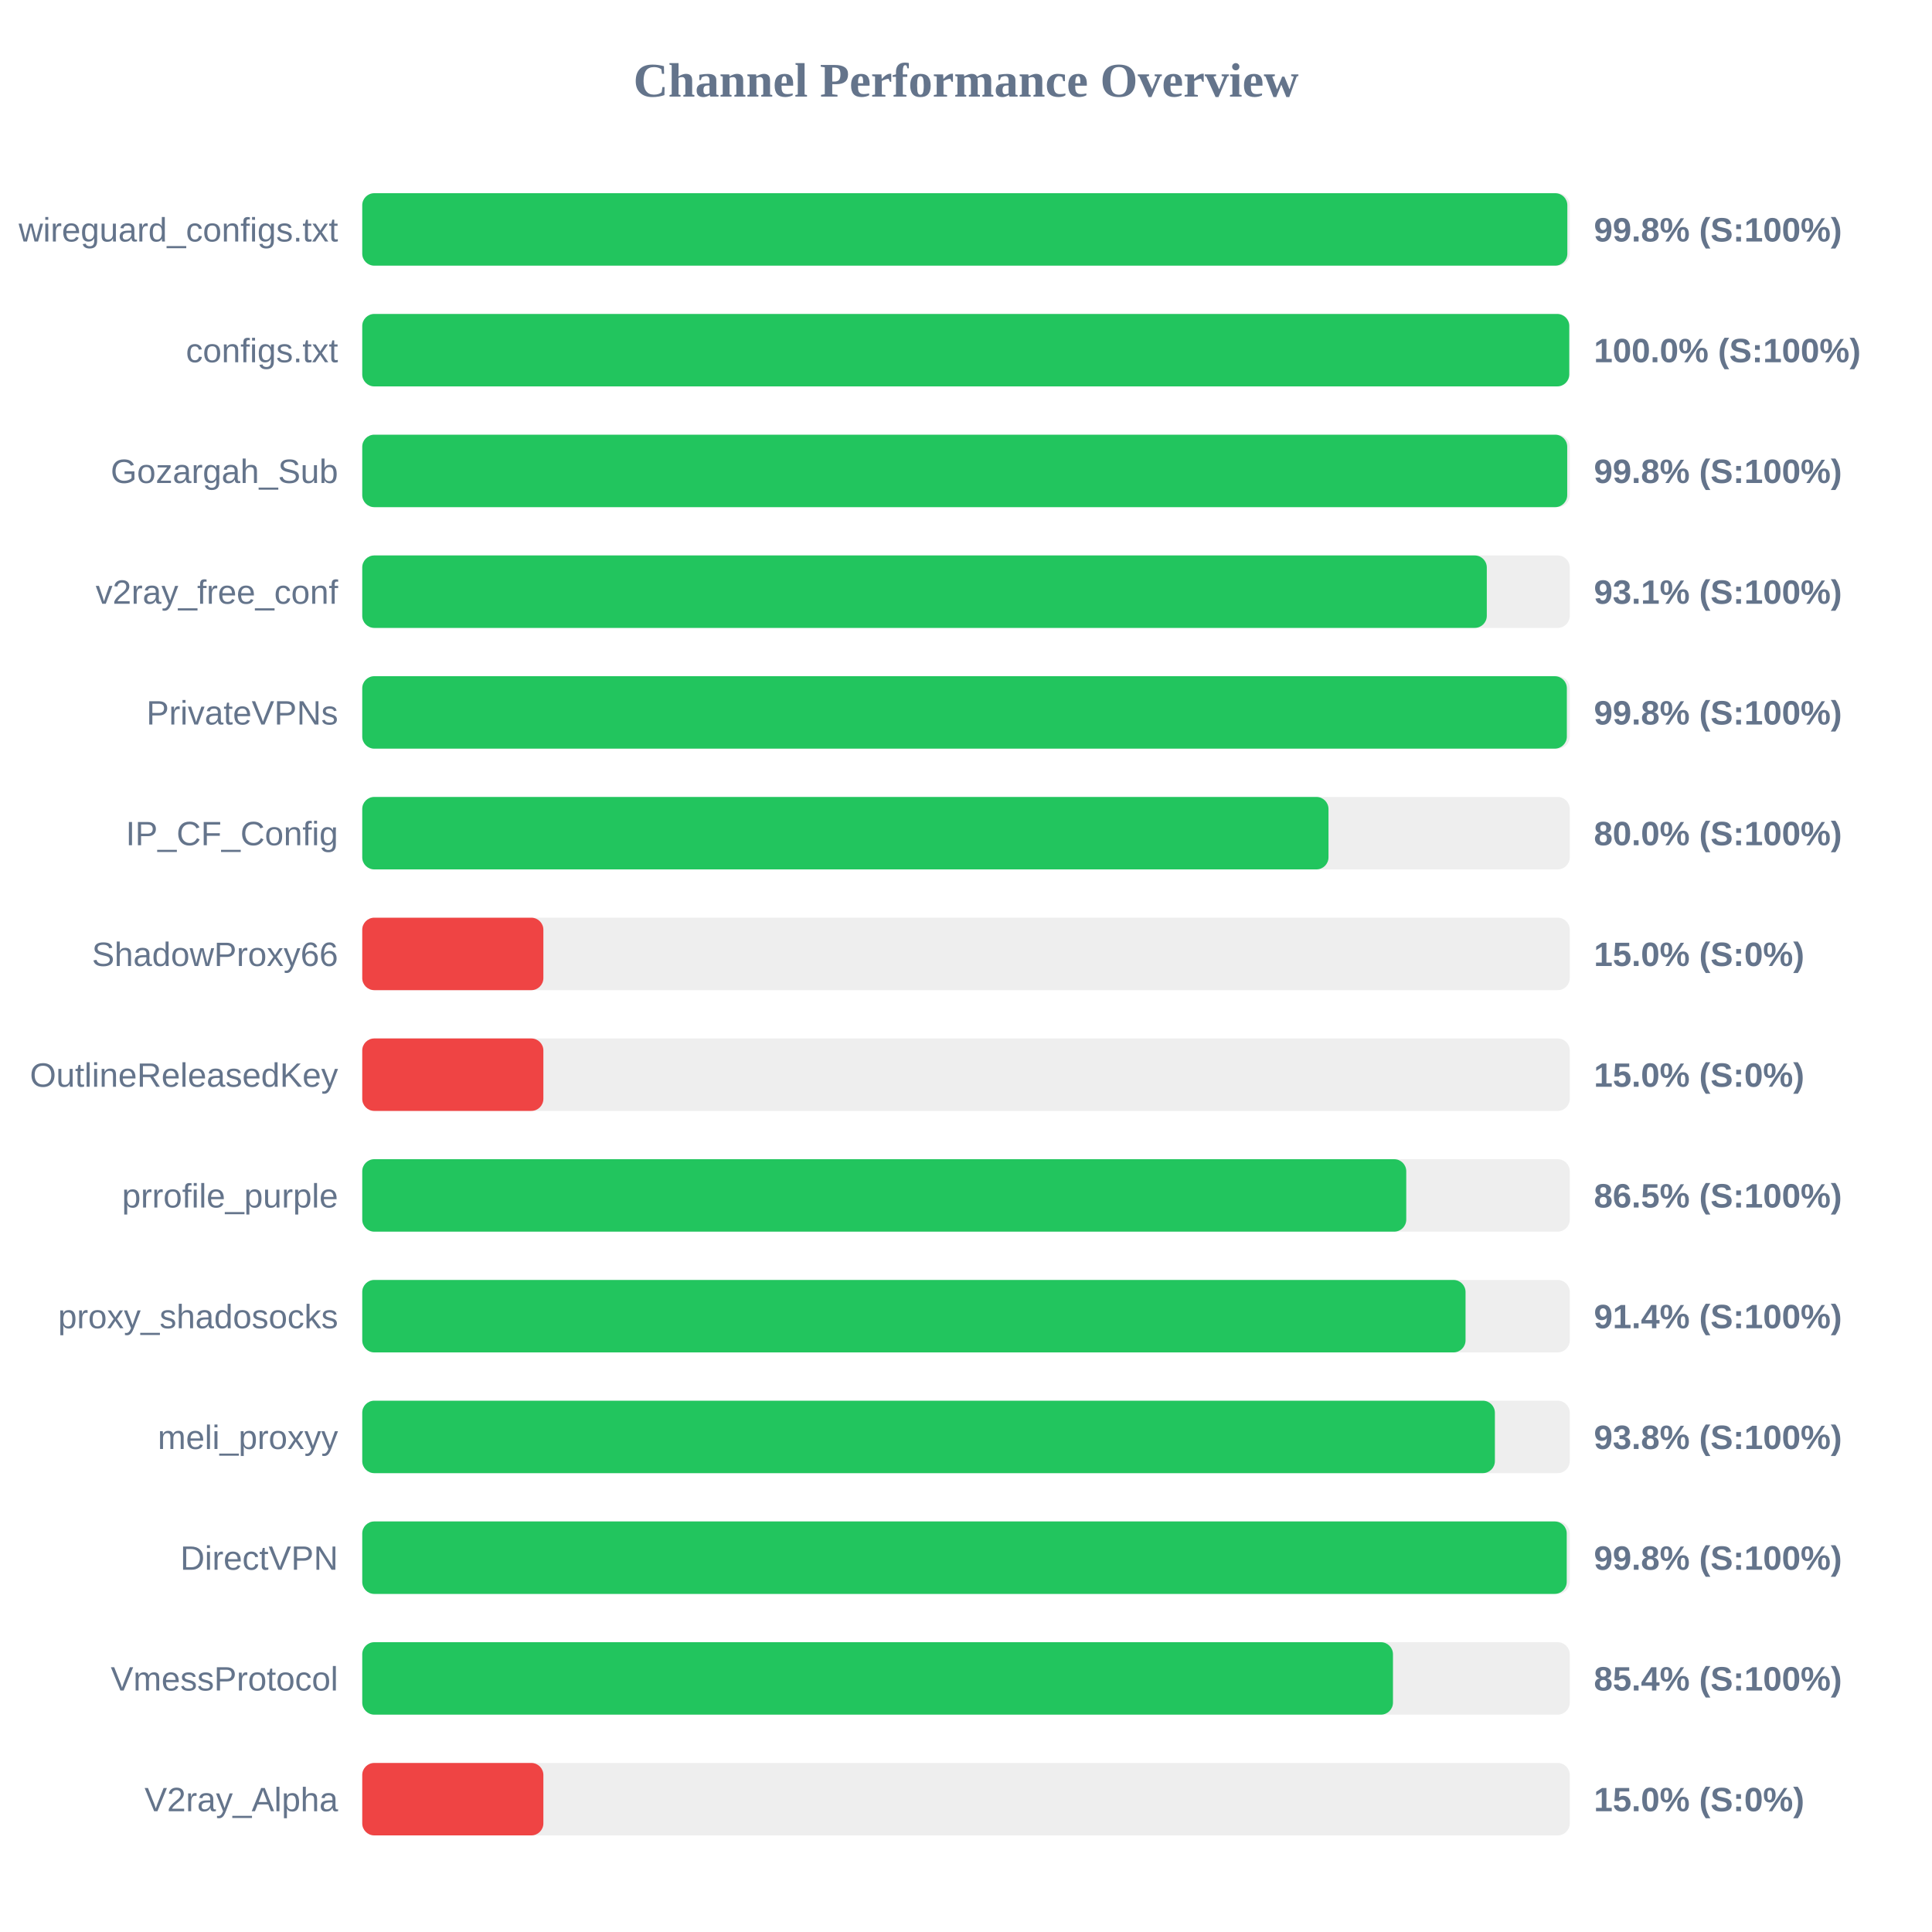
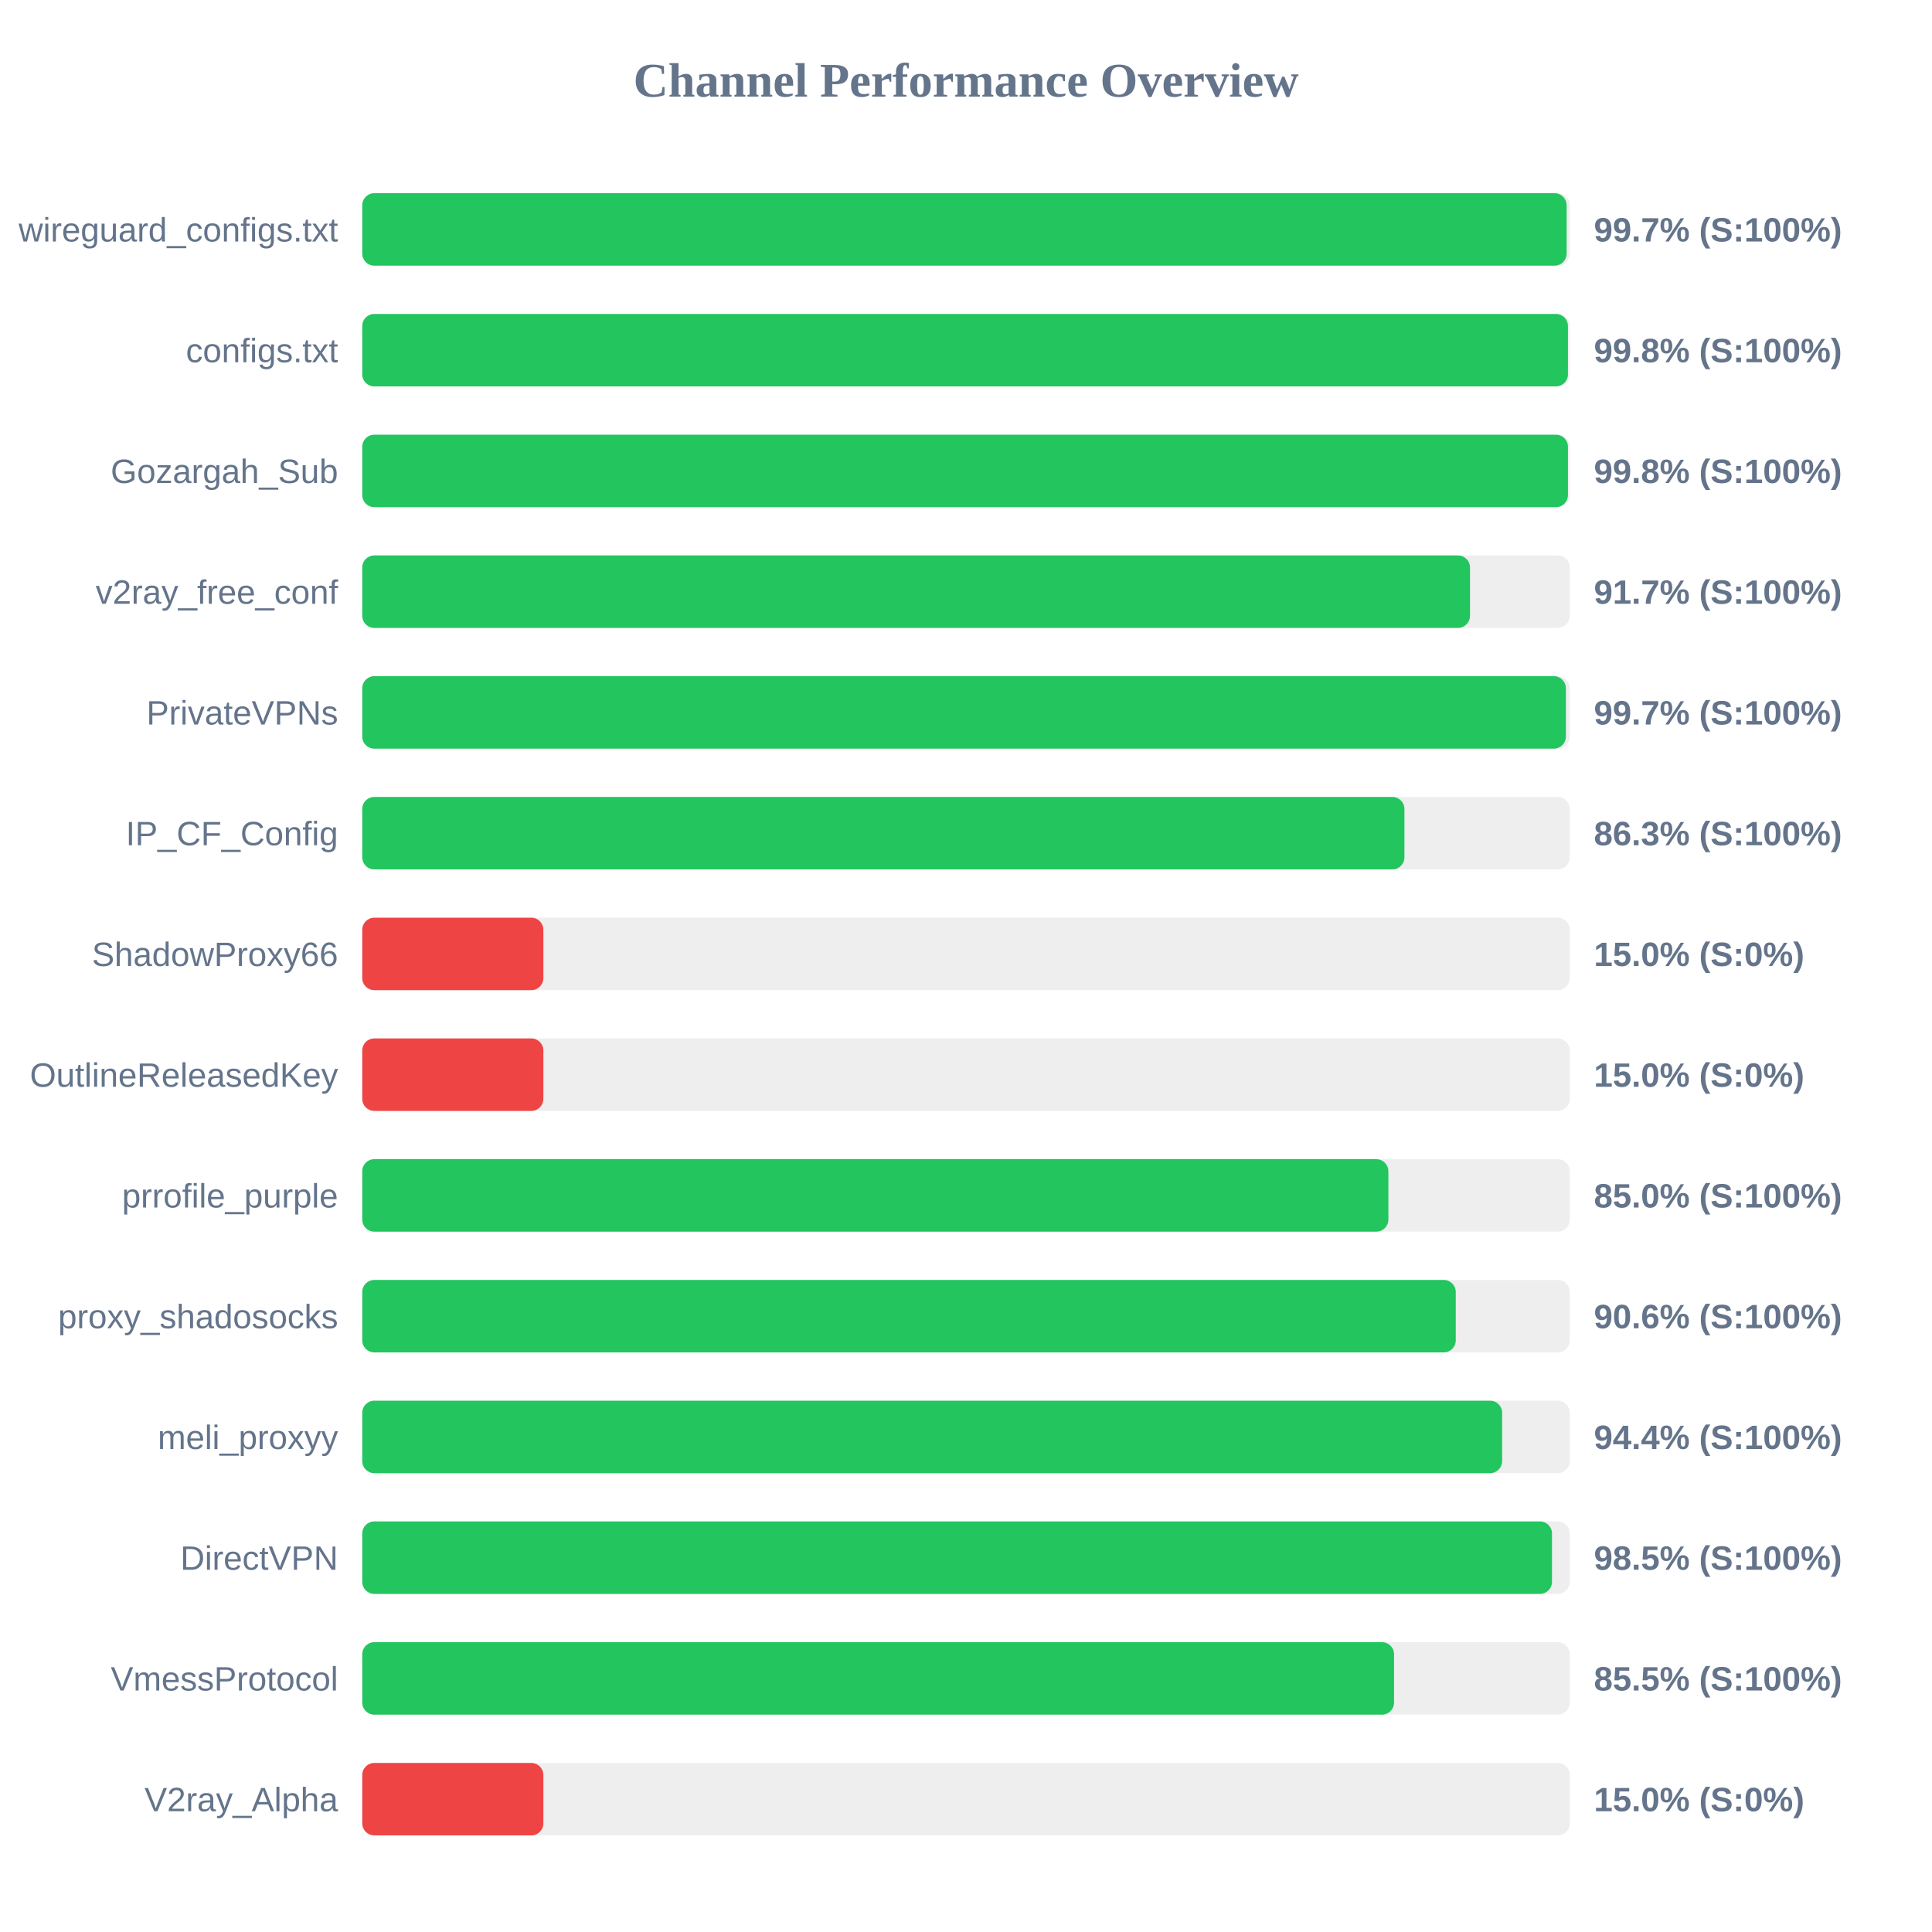
<svg xmlns="http://www.w3.org/2000/svg" width="800" height="800" version="1.1">
  <style>
        .row { font: 14px Arial; fill: #64748b; }
        .score { font: bold 14px Arial; fill: #64748b; }
    </style>
  <text x="400" y="40" text-anchor="middle" font-size="20px" font-weight="bold" fill="#64748b">Channel Performance Overview</text>
  <rect x="150" y="80" width="500" height="30" fill="#eee" rx="5" />
-   <rect x="150" y="80" width="499.0" height="30" fill="#22c55e" rx="5" />
+   <rect x="150" y="80" width="498.7" height="30" fill="#22c55e" rx="5" />
  <text x="140" y="100" text-anchor="end" class="row">wireguard_configs.txt</text>
-   <text x="660" y="100" text-anchor="start" class="score">99.8% (S:100%)</text>
+   <text x="660" y="100" text-anchor="start" class="score">99.7% (S:100%)</text>
  <rect x="150" y="130" width="500" height="30" fill="#eee" rx="5" />
-   <rect x="150" y="130" width="499.8" height="30" fill="#22c55e" rx="5" />
+   <rect x="150" y="130" width="499.25" height="30" fill="#22c55e" rx="5" />
  <text x="140" y="150" text-anchor="end" class="row">configs.txt</text>
-   <text x="660" y="150" text-anchor="start" class="score">100.0% (S:100%)</text>
+   <text x="660" y="150" text-anchor="start" class="score">99.8% (S:100%)</text>
  <rect x="150" y="180" width="500" height="30" fill="#eee" rx="5" />
-   <rect x="150" y="180" width="498.95" height="30" fill="#22c55e" rx="5" />
+   <rect x="150" y="180" width="499.25" height="30" fill="#22c55e" rx="5" />
  <text x="140" y="200" text-anchor="end" class="row">Gozargah_Sub</text>
  <text x="660" y="200" text-anchor="start" class="score">99.8% (S:100%)</text>
  <rect x="150" y="230" width="500" height="30" fill="#eee" rx="5" />
-   <rect x="150" y="230" width="465.65" height="30" fill="#22c55e" rx="5" />
+   <rect x="150" y="230" width="458.7" height="30" fill="#22c55e" rx="5" />
  <text x="140" y="250" text-anchor="end" class="row">v2ray_free_conf</text>
-   <text x="660" y="250" text-anchor="start" class="score">93.1% (S:100%)</text>
+   <text x="660" y="250" text-anchor="start" class="score">91.7% (S:100%)</text>
  <rect x="150" y="280" width="500" height="30" fill="#eee" rx="5" />
-   <rect x="150" y="280" width="498.8" height="30" fill="#22c55e" rx="5" />
+   <rect x="150" y="280" width="498.4" height="30" fill="#22c55e" rx="5" />
  <text x="140" y="300" text-anchor="end" class="row">PrivateVPNs</text>
-   <text x="660" y="300" text-anchor="start" class="score">99.8% (S:100%)</text>
+   <text x="660" y="300" text-anchor="start" class="score">99.7% (S:100%)</text>
  <rect x="150" y="330" width="500" height="30" fill="#eee" rx="5" />
-   <rect x="150" y="330" width="400.1" height="30" fill="#22c55e" rx="5" />
+   <rect x="150" y="330" width="431.55" height="30" fill="#22c55e" rx="5" />
  <text x="140" y="350" text-anchor="end" class="row">IP_CF_Config</text>
-   <text x="660" y="350" text-anchor="start" class="score">80.0% (S:100%)</text>
+   <text x="660" y="350" text-anchor="start" class="score">86.3% (S:100%)</text>
  <rect x="150" y="380" width="500" height="30" fill="#eee" rx="5" />
  <rect x="150" y="380" width="75.0" height="30" fill="#ef4444" rx="5" />
  <text x="140" y="400" text-anchor="end" class="row">ShadowProxy66</text>
  <text x="660" y="400" text-anchor="start" class="score">15.0% (S:0%)</text>
  <rect x="150" y="430" width="500" height="30" fill="#eee" rx="5" />
  <rect x="150" y="430" width="75.0" height="30" fill="#ef4444" rx="5" />
  <text x="140" y="450" text-anchor="end" class="row">OutlineReleasedKey</text>
  <text x="660" y="450" text-anchor="start" class="score">15.0% (S:0%)</text>
  <rect x="150" y="480" width="500" height="30" fill="#eee" rx="5" />
-   <rect x="150" y="480" width="432.3" height="30" fill="#22c55e" rx="5" />
+   <rect x="150" y="480" width="424.9" height="30" fill="#22c55e" rx="5" />
  <text x="140" y="500" text-anchor="end" class="row">prrofile_purple</text>
-   <text x="660" y="500" text-anchor="start" class="score">86.5% (S:100%)</text>
+   <text x="660" y="500" text-anchor="start" class="score">85.0% (S:100%)</text>
  <rect x="150" y="530" width="500" height="30" fill="#eee" rx="5" />
-   <rect x="150" y="530" width="456.85" height="30" fill="#22c55e" rx="5" />
+   <rect x="150" y="530" width="452.8" height="30" fill="#22c55e" rx="5" />
  <text x="140" y="550" text-anchor="end" class="row">proxy_shadosocks</text>
-   <text x="660" y="550" text-anchor="start" class="score">91.4% (S:100%)</text>
+   <text x="660" y="550" text-anchor="start" class="score">90.6% (S:100%)</text>
  <rect x="150" y="580" width="500" height="30" fill="#eee" rx="5" />
-   <rect x="150" y="580" width="469.0" height="30" fill="#22c55e" rx="5" />
+   <rect x="150" y="580" width="472.0" height="30" fill="#22c55e" rx="5" />
  <text x="140" y="600" text-anchor="end" class="row">meli_proxyy</text>
-   <text x="660" y="600" text-anchor="start" class="score">93.8% (S:100%)</text>
+   <text x="660" y="600" text-anchor="start" class="score">94.4% (S:100%)</text>
  <rect x="150" y="630" width="500" height="30" fill="#eee" rx="5" />
-   <rect x="150" y="630" width="498.75" height="30" fill="#22c55e" rx="5" />
+   <rect x="150" y="630" width="492.65" height="30" fill="#22c55e" rx="5" />
  <text x="140" y="650" text-anchor="end" class="row">DirectVPN</text>
-   <text x="660" y="650" text-anchor="start" class="score">99.8% (S:100%)</text>
+   <text x="660" y="650" text-anchor="start" class="score">98.5% (S:100%)</text>
  <rect x="150" y="680" width="500" height="30" fill="#eee" rx="5" />
-   <rect x="150" y="680" width="426.8" height="30" fill="#22c55e" rx="5" />
+   <rect x="150" y="680" width="427.25" height="30" fill="#22c55e" rx="5" />
  <text x="140" y="700" text-anchor="end" class="row">VmessProtocol</text>
-   <text x="660" y="700" text-anchor="start" class="score">85.4% (S:100%)</text>
+   <text x="660" y="700" text-anchor="start" class="score">85.5% (S:100%)</text>
  <rect x="150" y="730" width="500" height="30" fill="#eee" rx="5" />
  <rect x="150" y="730" width="75.0" height="30" fill="#ef4444" rx="5" />
  <text x="140" y="750" text-anchor="end" class="row">V2ray_Alpha</text>
  <text x="660" y="750" text-anchor="start" class="score">15.0% (S:0%)</text>
</svg>
